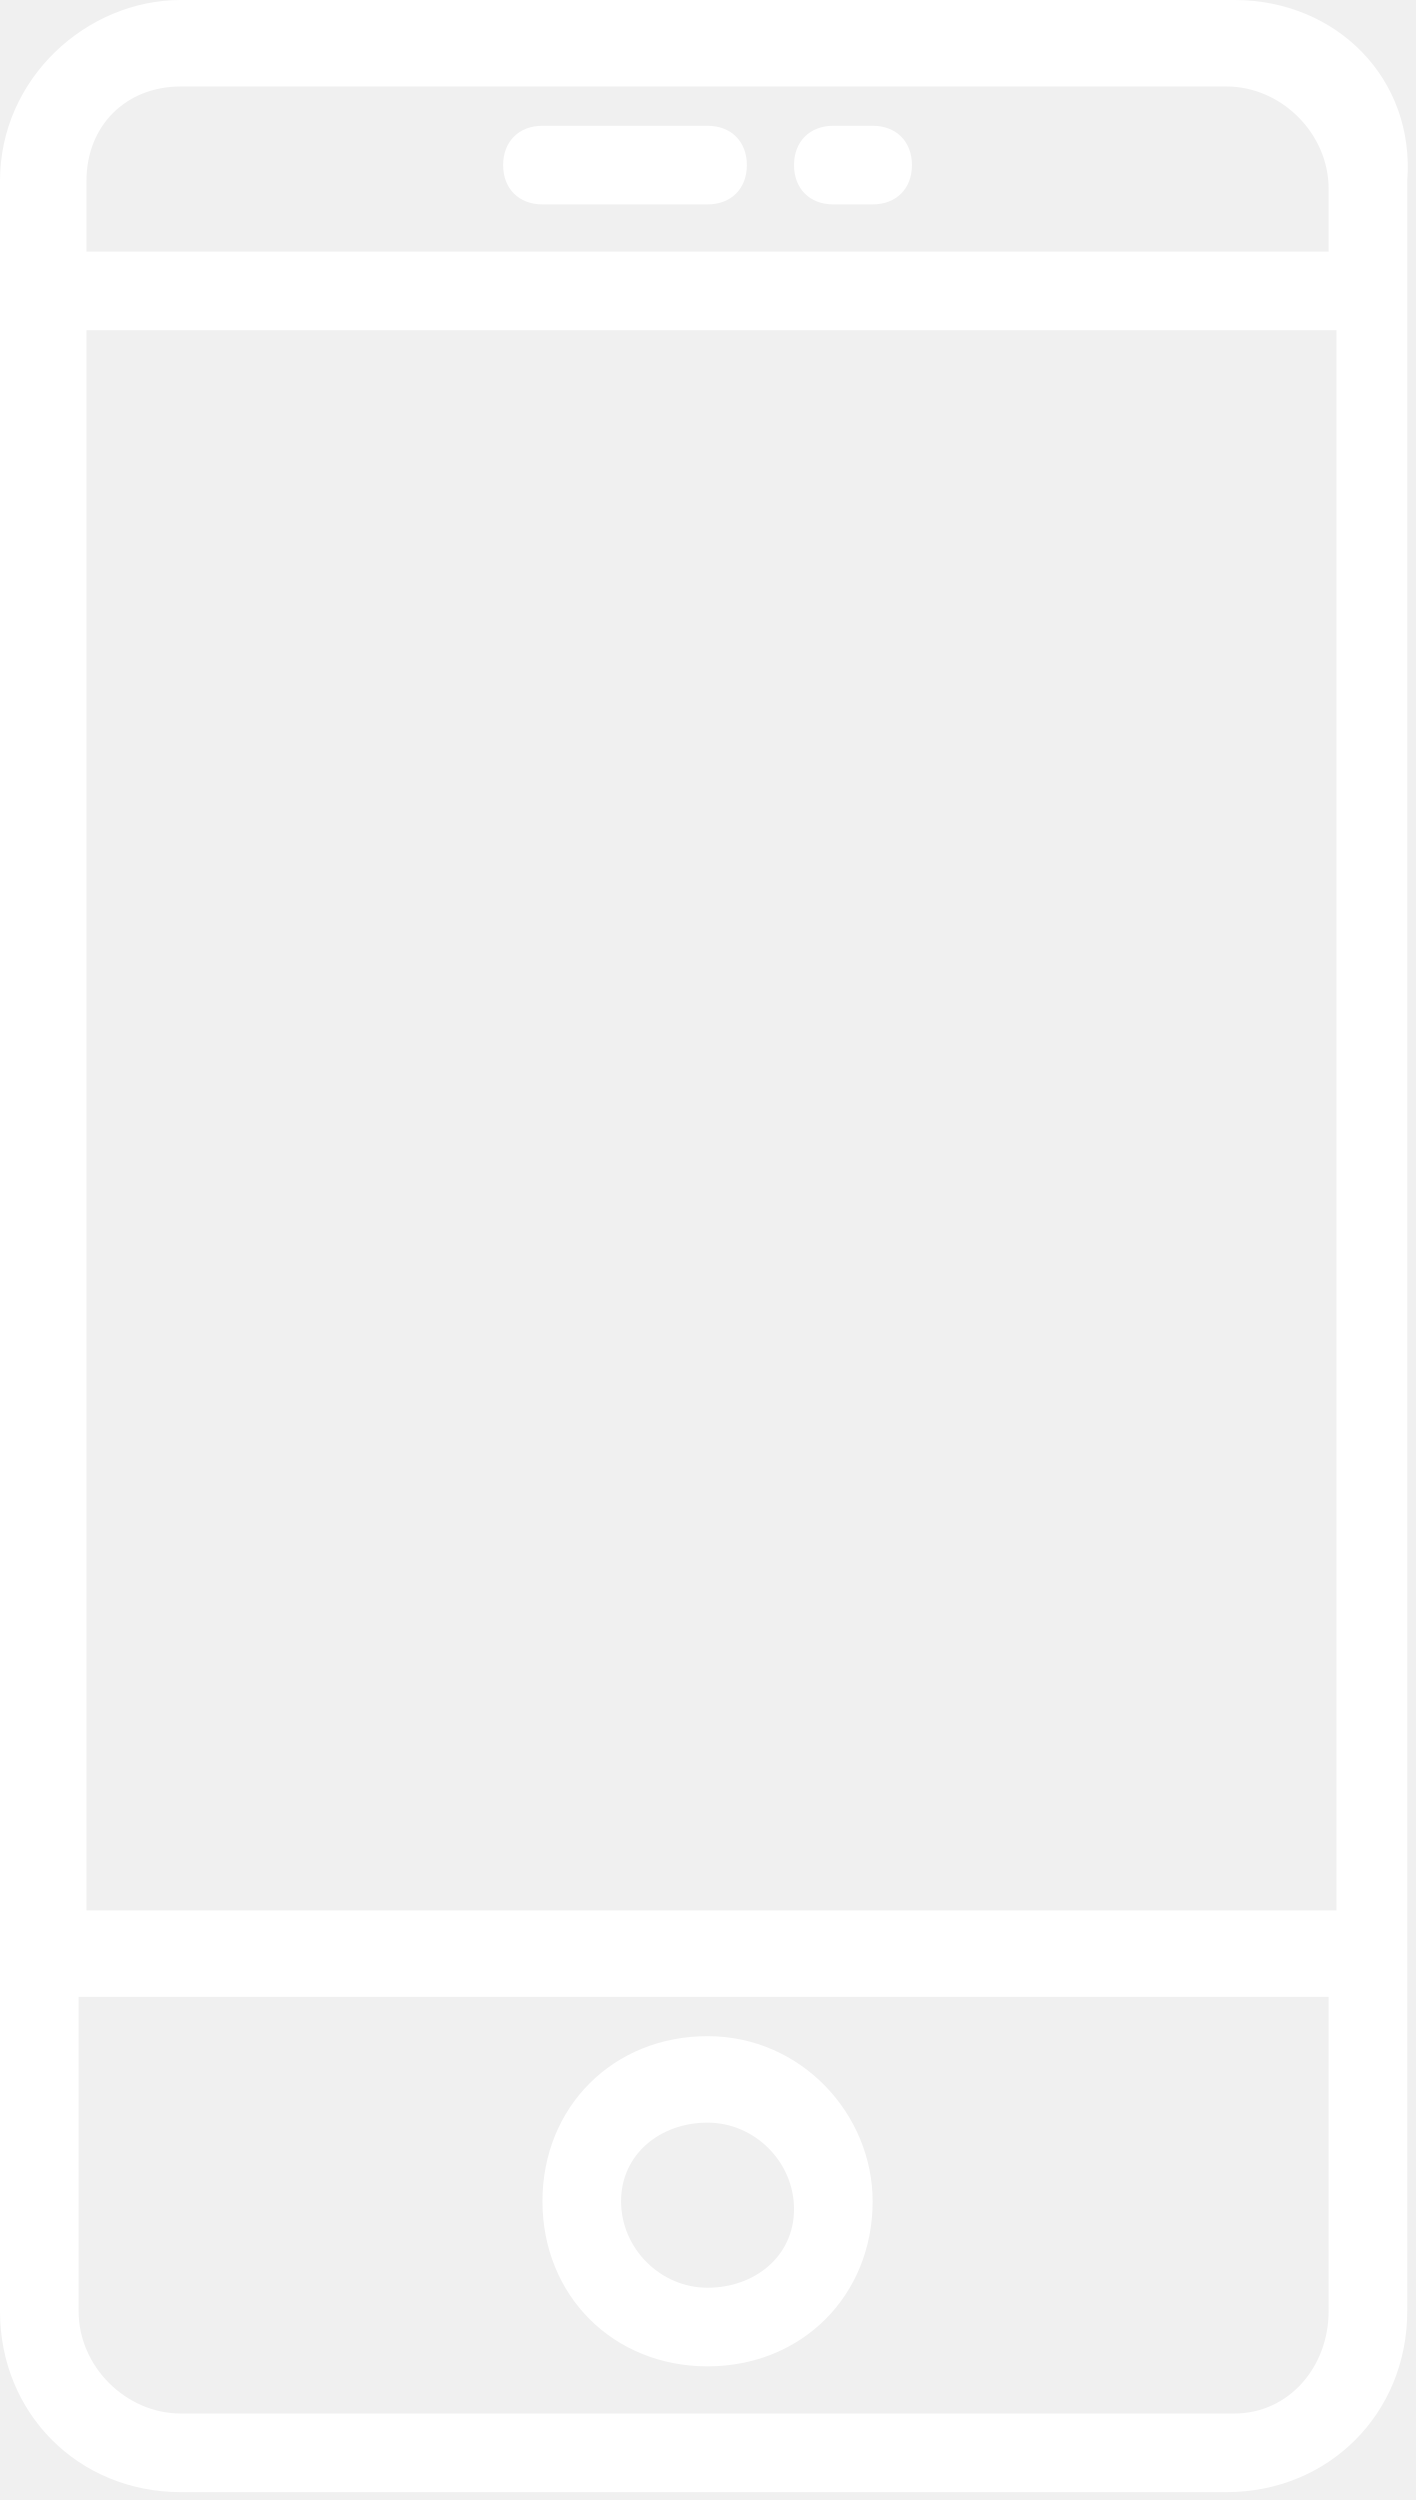
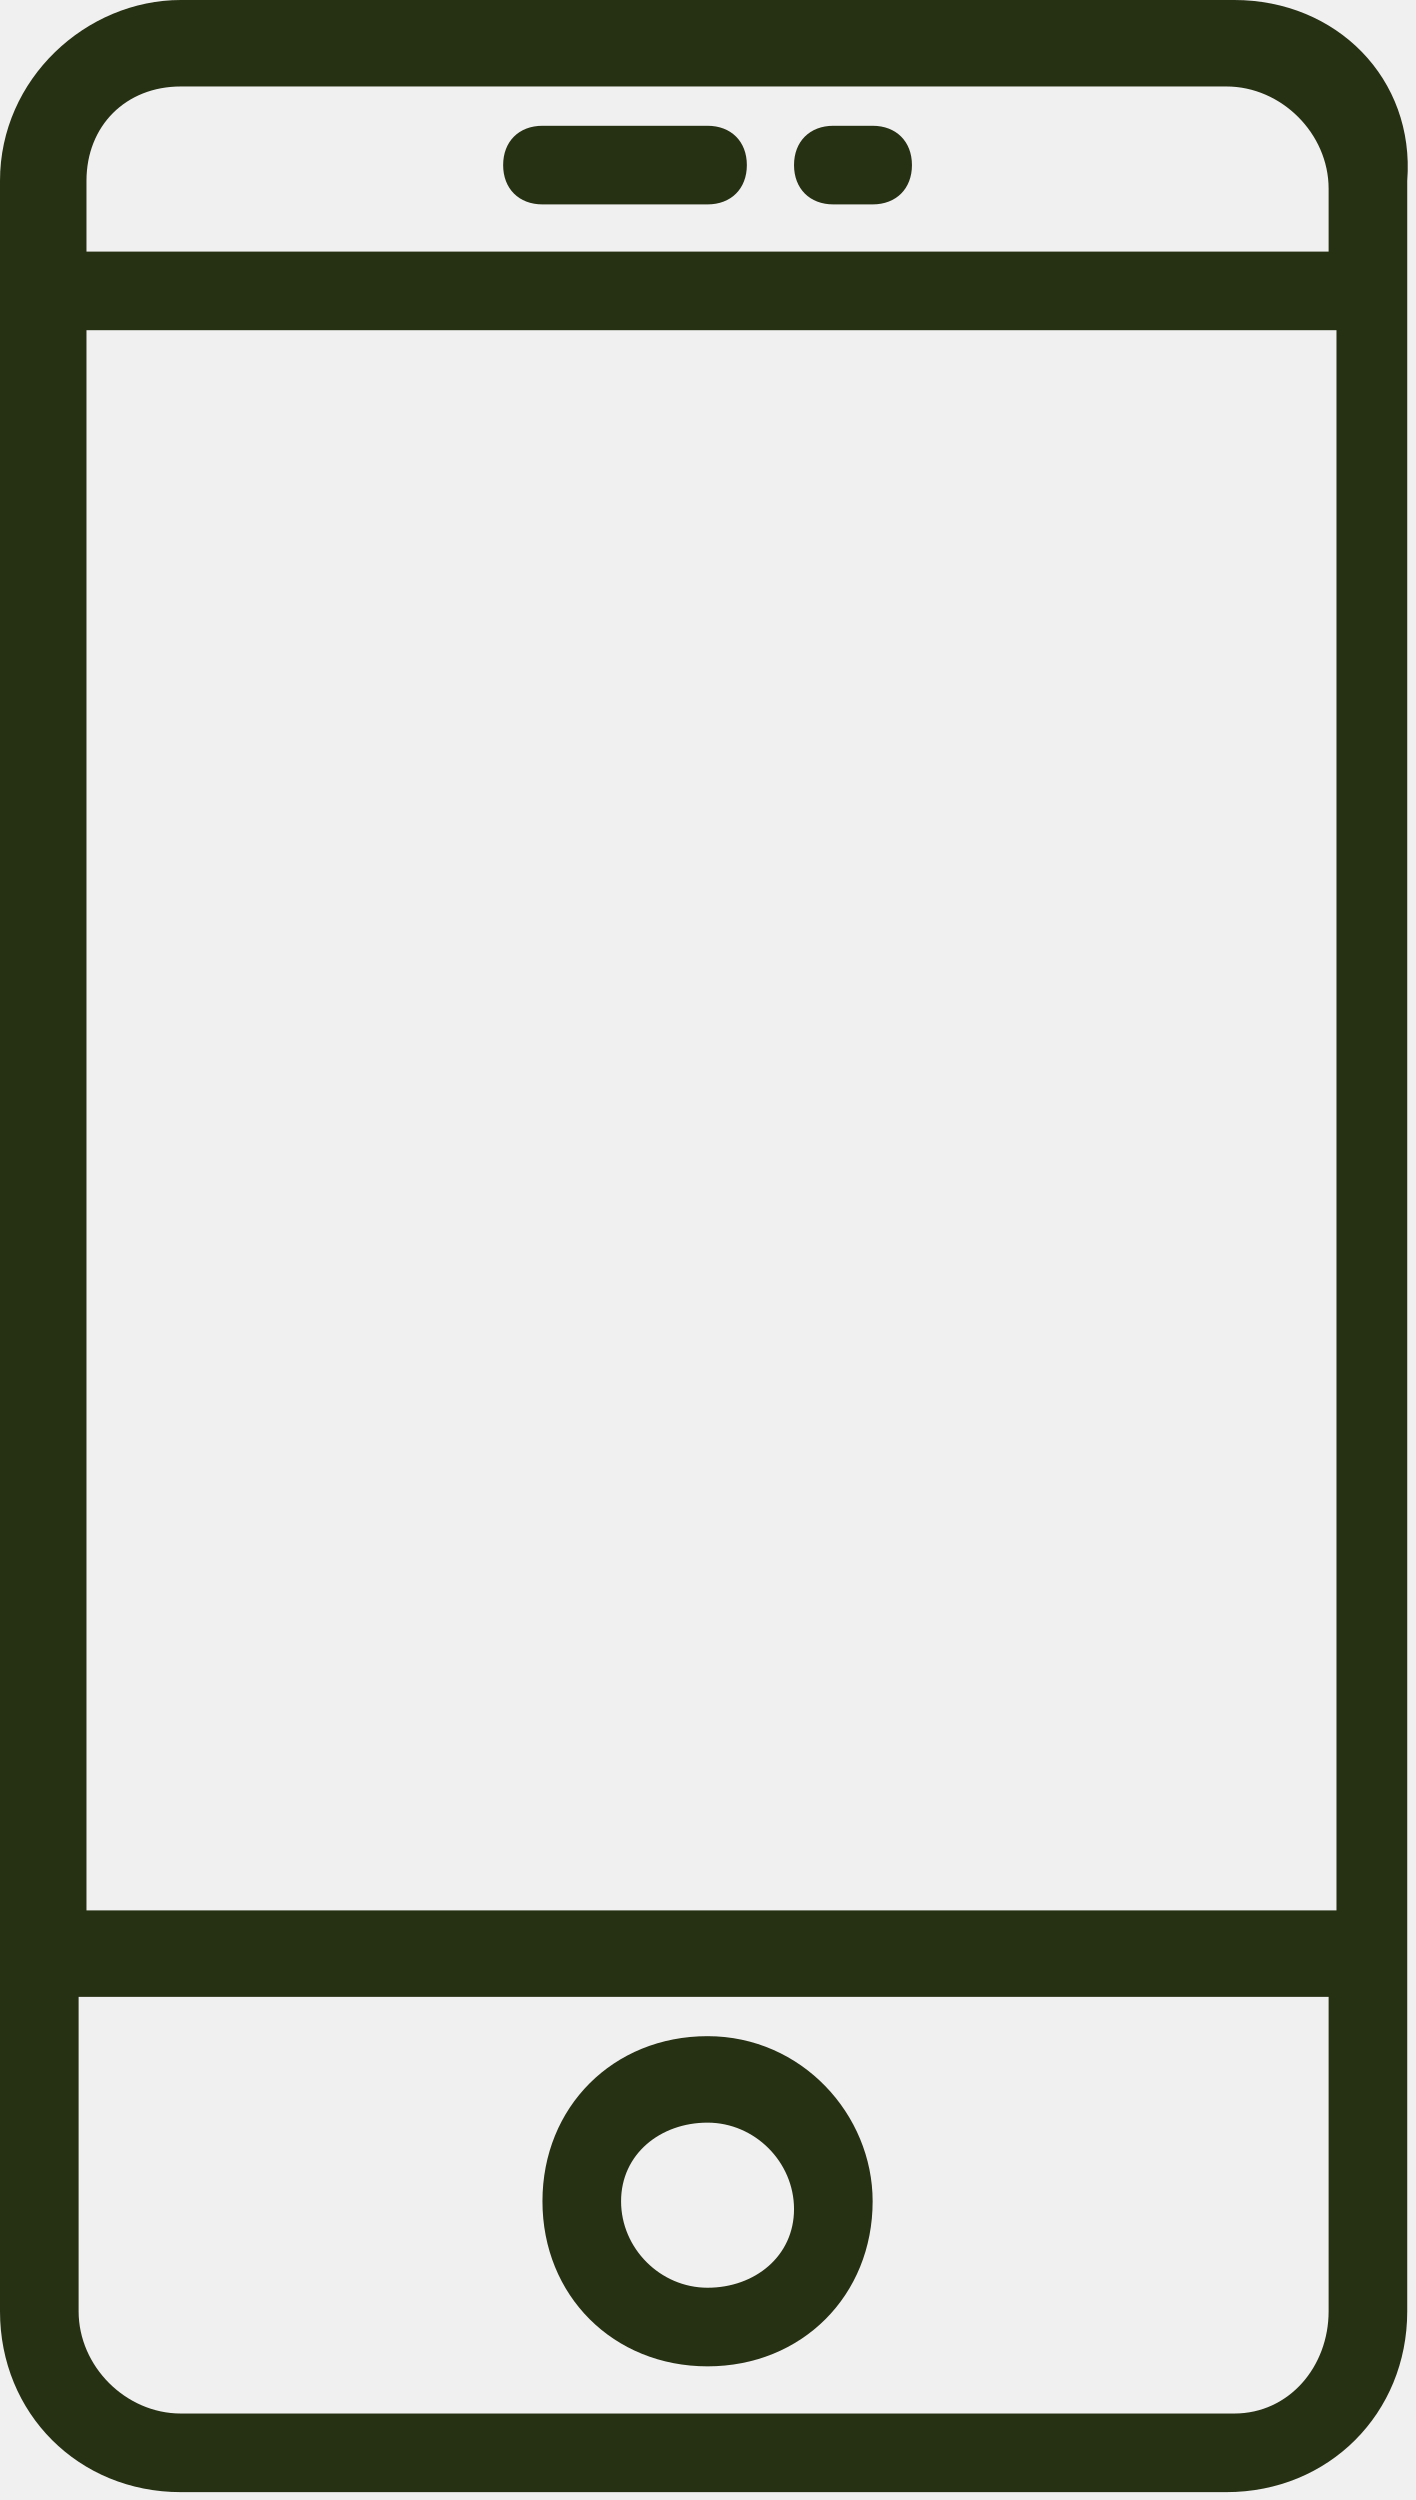
<svg xmlns="http://www.w3.org/2000/svg" id="Слой_1" viewBox="0 0 18 31.8">
-   <style>.st0{fill:#fff}</style>
+   <style>.st0{fill:#263013}</style>
  <path class="st0" d="M15.7 0H2.3C1.1 0 0 1 0 2.3v27.1c0 1.3 1 2.3 2.3 2.3h13.3c1.3 0 2.3-1 2.3-2.3V2.3C18 1 17 0 15.7 0zM1.1 4.2H17v20.1H1.1V4.2zm1.2-3.1h13.3c.7 0 1.3.6 1.3 1.3v.8H1.1v-.9c0-.7.5-1.2 1.2-1.2zm13.4 29.6H2.3c-.7 0-1.3-.6-1.3-1.3v-4h15.9v4c0 .7-.5 1.3-1.2 1.3z" />
-   <path class="st0" d="M9 25.9c-1.2 0-2.1.9-2.1 2.1 0 1.2.9 2.1 2.1 2.1s2.1-.9 2.1-2.1c0-1.1-.9-2.1-2.1-2.1zm0 3.2c-.6 0-1.1-.5-1.1-1.1s.5-1 1.1-1c.6 0 1.1.5 1.1 1.1s-.5 1-1.1 1zM6.9 2.6H9c.3 0 .5-.2.5-.5s-.2-.5-.5-.5H6.9c-.3 0-.5.2-.5.5s.2.5.5.5zM10.6 2.6h.5c.3 0 .5-.2.5-.5s-.2-.5-.5-.5h-.5c-.3 0-.5.2-.5.5s.2.5.5.5z" />
+   <path class="st0" d="M9 25.9c-1.2 0-2.1.9-2.1 2.1s.9 2.1 2.1 2.1 2.1-.9 2.1-2.1c0-1.1-.9-2.1-2.1-2.1zm0 3.2c-.6 0-1.1-.5-1.1-1.1s.5-1 1.1-1 1.1.5 1.1 1.1-.5 1-1.1 1zM6.9 2.6H9c.3 0 .5-.2.5-.5s-.2-.5-.5-.5H6.9c-.3 0-.5.2-.5.5s.2.5.5.5zM10.6 2.6h.5c.3 0 .5-.2.5-.5s-.2-.5-.5-.5h-.5c-.3 0-.5.2-.5.5s.2.5.5.5z" />
</svg>
